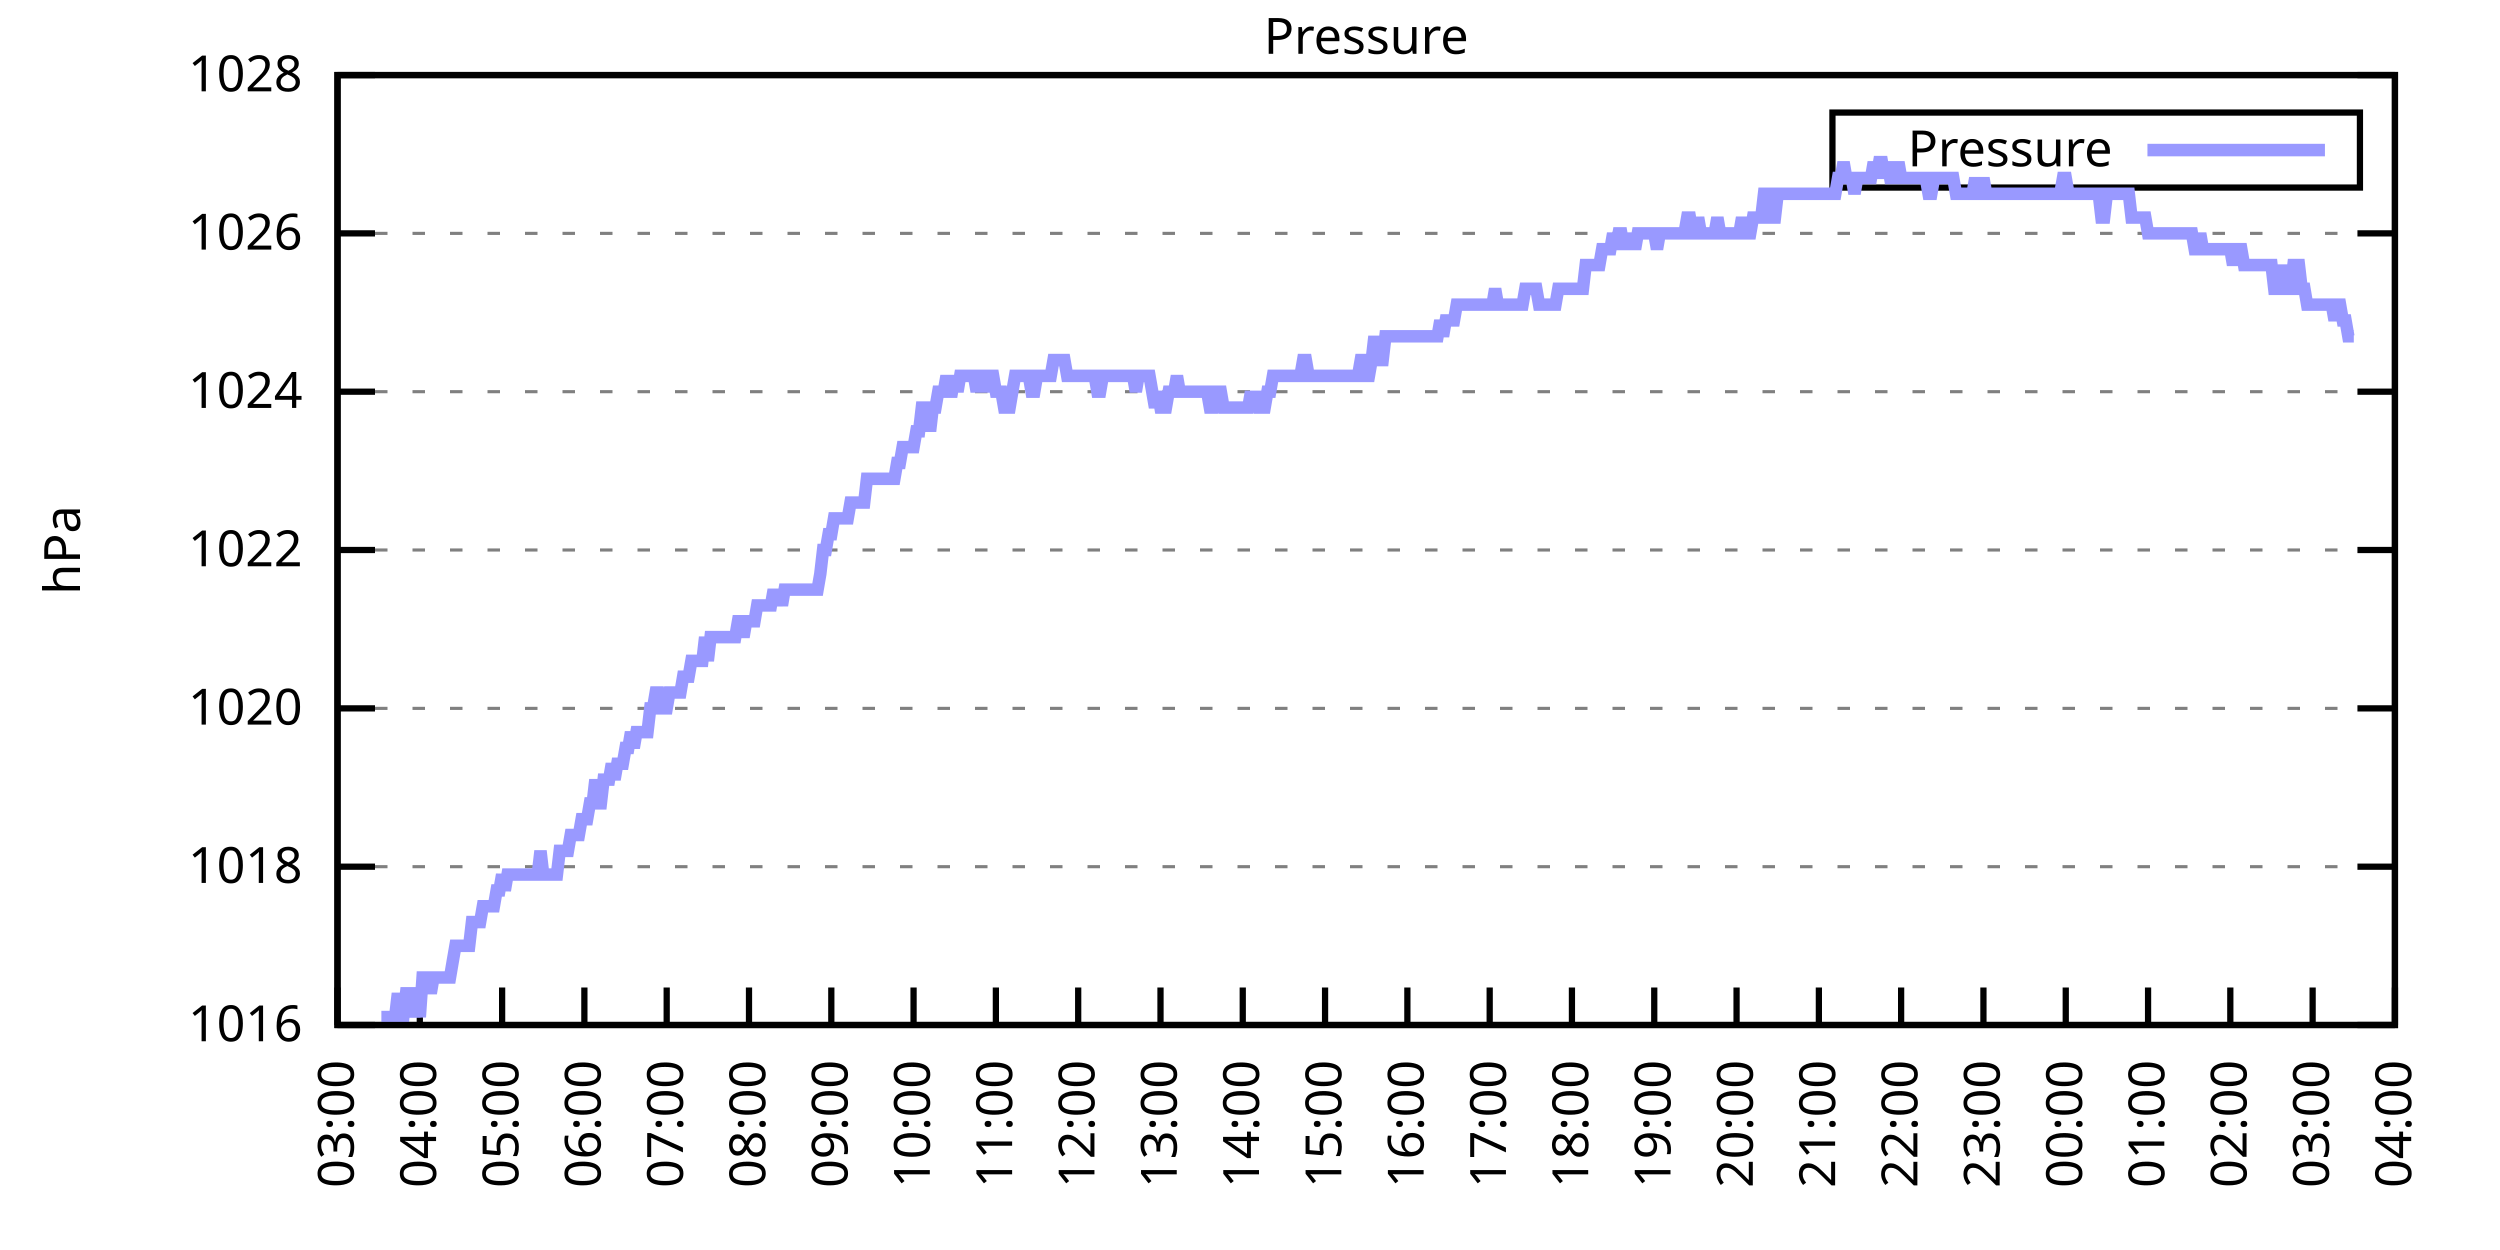
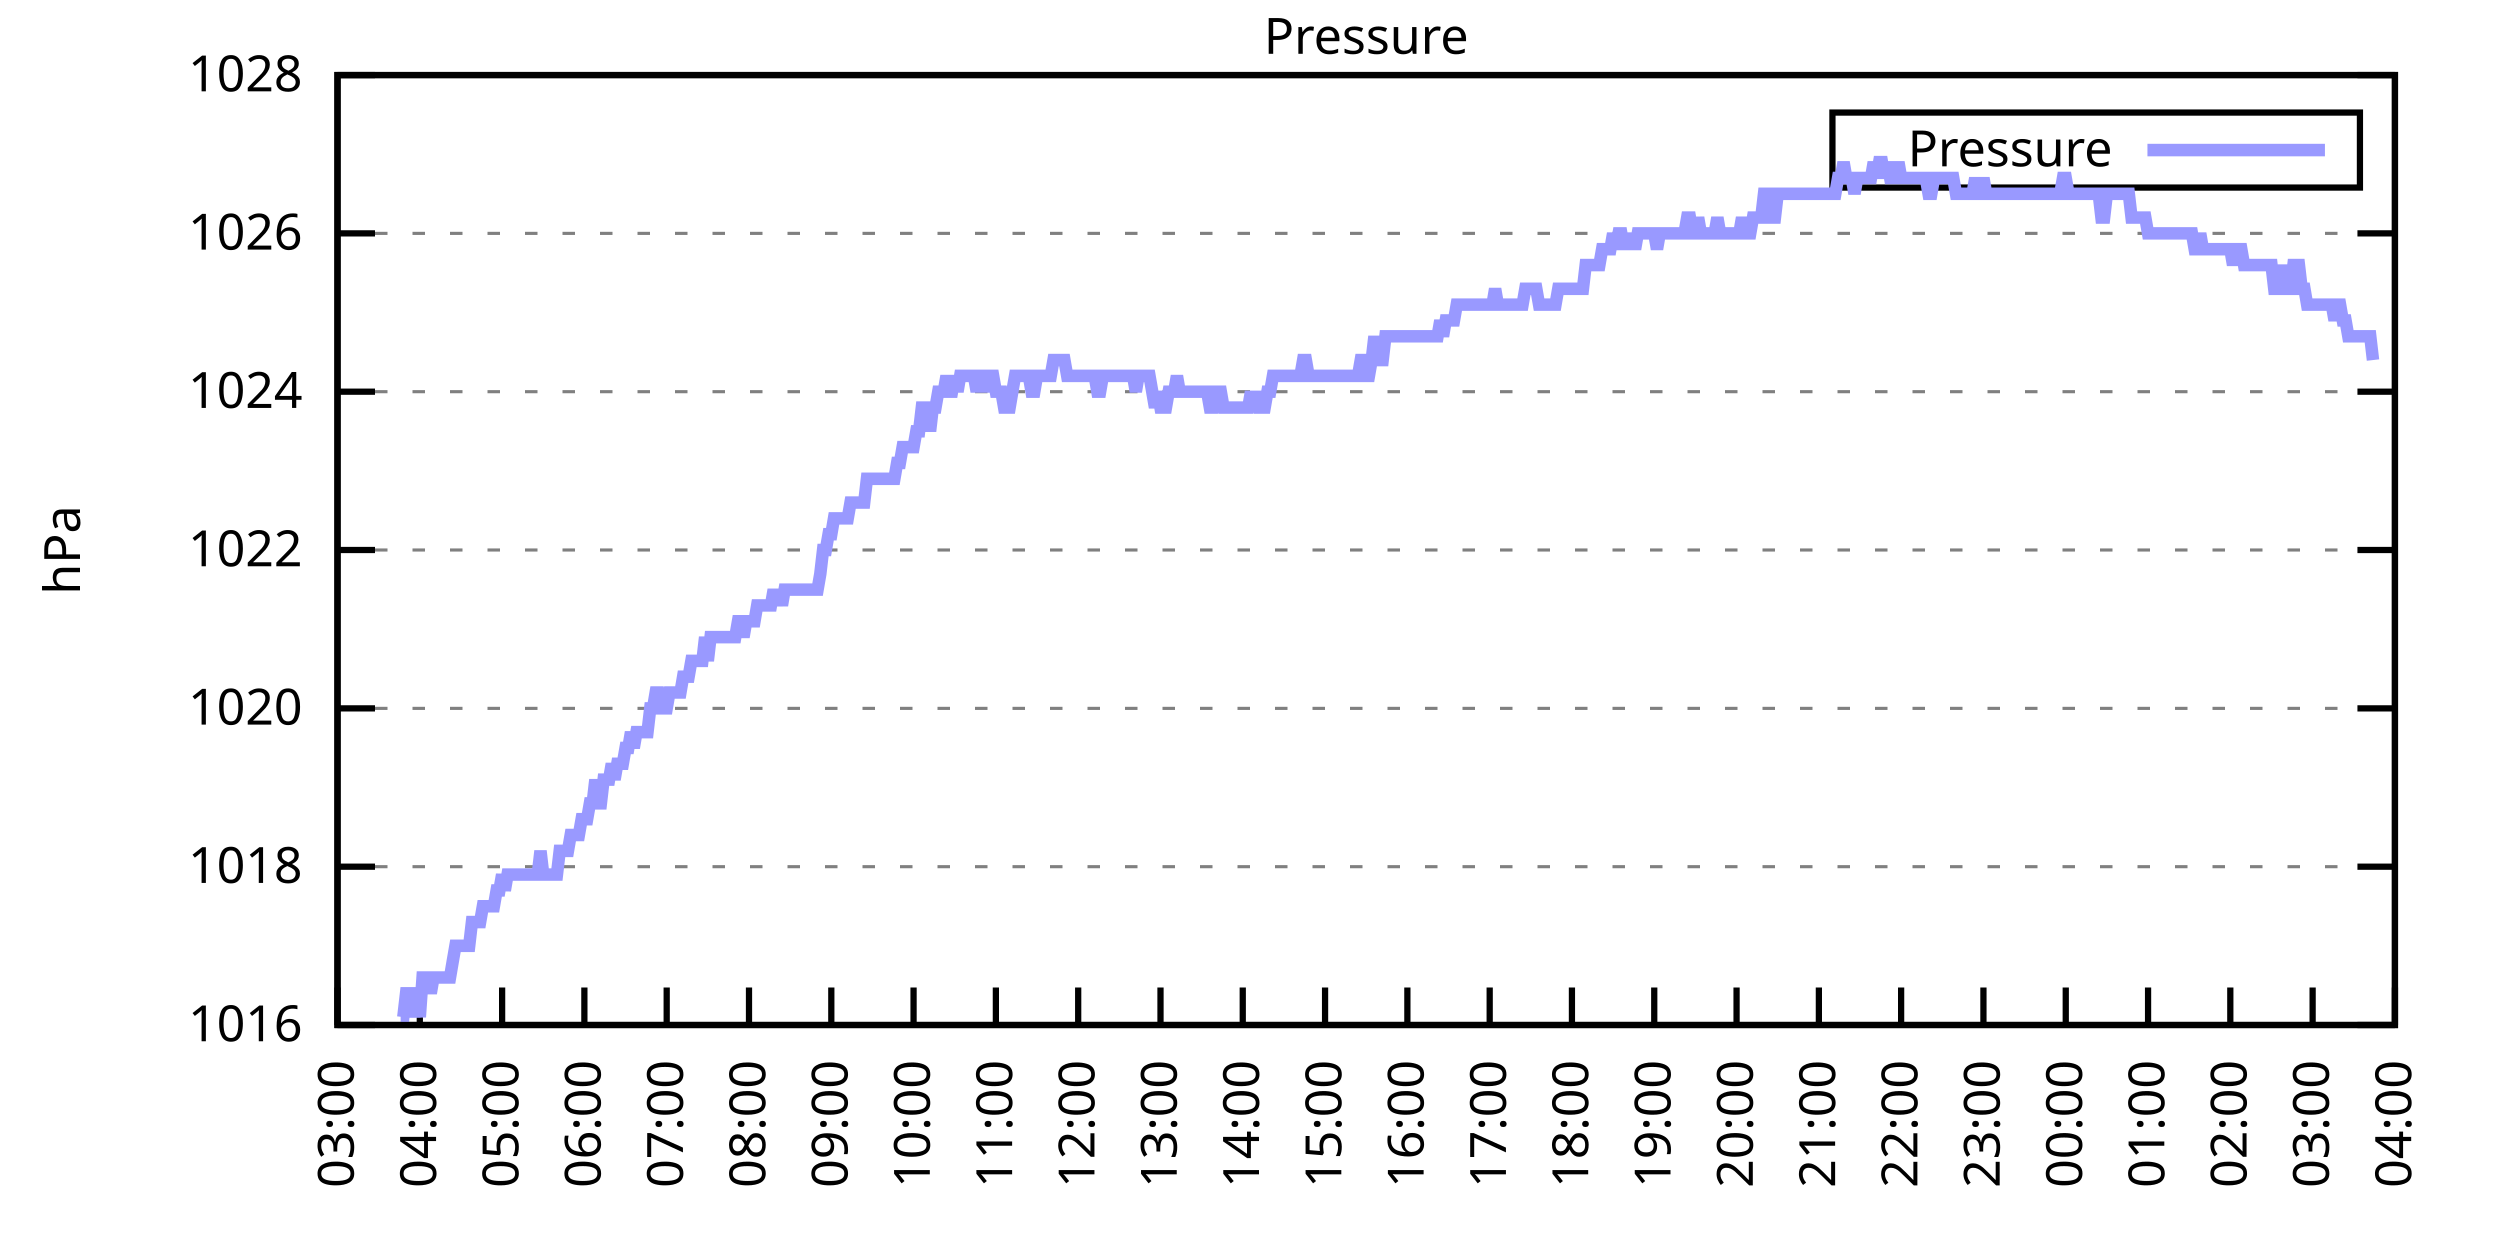
<svg xmlns="http://www.w3.org/2000/svg" xmlns:xlink="http://www.w3.org/1999/xlink" width="400" height="200" viewBox="0 0 400 200">
  <g id="gnuplot_canvas">
    <rect x="0" y="0" width="400" height="200" fill="none" />
    <defs>
      <circle id="gpDot" r="0.5" stroke-width="0.5" stroke="currentColor" />
      <path id="gpPt0" stroke-width="0.333" stroke="currentColor" d="M-1,0 h2 M0,-1 v2" />
      <path id="gpPt1" stroke-width="0.333" stroke="currentColor" d="M-1,-1 L1,1 M1,-1 L-1,1" />
      <path id="gpPt2" stroke-width="0.333" stroke="currentColor" d="M-1,0 L1,0 M0,-1 L0,1 M-1,-1 L1,1 M-1,1 L1,-1" />
      <rect id="gpPt3" stroke-width="0.333" stroke="currentColor" x="-1" y="-1" width="2" height="2" />
      <rect id="gpPt4" stroke-width="0.333" stroke="currentColor" fill="currentColor" x="-1" y="-1" width="2" height="2" />
      <circle id="gpPt5" stroke-width="0.333" stroke="currentColor" cx="0" cy="0" r="1" />
      <use xlink:href="#gpPt5" id="gpPt6" fill="currentColor" stroke="none" />
      <path id="gpPt7" stroke-width="0.333" stroke="currentColor" d="M0,-1.33 L-1.33,0.67 L1.33,0.67 z" />
      <use xlink:href="#gpPt7" id="gpPt8" fill="currentColor" stroke="none" />
      <use xlink:href="#gpPt7" id="gpPt9" stroke="currentColor" transform="rotate(180)" />
      <use xlink:href="#gpPt9" id="gpPt10" fill="currentColor" stroke="none" />
      <use xlink:href="#gpPt3" id="gpPt11" stroke="currentColor" transform="rotate(45)" />
      <use xlink:href="#gpPt11" id="gpPt12" fill="currentColor" stroke="none" />
      <path id="gpPt13" stroke-width="0.333" stroke="currentColor" d="M0,1.330 L1.265,0.411 L0.782,-1.067 L-0.782,-1.076 L-1.265,0.411 z" />
      <use xlink:href="#gpPt13" id="gpPt14" fill="currentColor" stroke="none" />
      <filter id="textbox" filterUnits="objectBoundingBox" x="0" y="0" height="1" width="1">
        <feFlood flood-color="white" flood-opacity="1" result="bgnd" />
        <feComposite in="SourceGraphic" in2="bgnd" operator="atop" />
      </filter>
      <filter id="greybox" filterUnits="objectBoundingBox" x="0" y="0" height="1" width="1">
        <feFlood flood-color="lightgrey" flood-opacity="1" result="grey" />
        <feComposite in="SourceGraphic" in2="grey" operator="atop" />
      </filter>
    </defs>
    <g fill="none" color="white" stroke="currentColor" stroke-width="1.00" stroke-linecap="butt" stroke-linejoin="miter">
</g>
    <g fill="none" color="black" stroke="currentColor" stroke-width="1.00" stroke-linecap="butt" stroke-linejoin="miter">
      <g stroke="none" shape-rendering="crispEdges">
        <polygon fill="rgb(255, 255, 255)" points="54.00,164.00 383.18,164.00 383.18,12.02 54.00,12.02 " />
      </g>
    </g>
    <g fill="none" color="black" stroke="currentColor" stroke-width="1.00" stroke-linecap="butt" stroke-linejoin="miter">
</g>
    <g fill="none" color="black" stroke="black" stroke-width="0.50" stroke-linecap="butt" stroke-linejoin="miter">
</g>
    <g fill="none" color="gray" stroke="currentColor" stroke-width="0.50" stroke-linecap="butt" stroke-linejoin="miter">
      <path stroke="gray" stroke-dasharray="2,4" class="gridline" d="M54.00,164.00 L383.19,164.00  " />
    </g>
    <g fill="none" color="gray" stroke="gray" stroke-width="1.00" stroke-linecap="butt" stroke-linejoin="miter">
</g>
    <g fill="none" color="black" stroke="currentColor" stroke-width="1.00" stroke-linecap="butt" stroke-linejoin="miter">
      <path stroke="black" d="M54.00,164.00 L60.00,164.00 M383.19,164.00 L377.19,164.00  " />
      <g transform="translate(48.40,166.60)" stroke="none" fill="black" font-family="Sans" font-size="8.00" text-anchor="end">
        <text>
          <tspan font-family="Sans"> 1016</tspan>
        </text>
      </g>
    </g>
    <g fill="none" color="black" stroke="currentColor" stroke-width="1.00" stroke-linecap="butt" stroke-linejoin="miter">
</g>
    <g fill="none" color="black" stroke="black" stroke-width="0.50" stroke-linecap="butt" stroke-linejoin="miter">
</g>
    <g fill="none" color="gray" stroke="currentColor" stroke-width="0.50" stroke-linecap="butt" stroke-linejoin="miter">
      <path stroke="gray" stroke-dasharray="2,4" class="gridline" d="M54.00,138.67 L383.19,138.67  " />
    </g>
    <g fill="none" color="gray" stroke="gray" stroke-width="1.00" stroke-linecap="butt" stroke-linejoin="miter">
</g>
    <g fill="none" color="black" stroke="currentColor" stroke-width="1.00" stroke-linecap="butt" stroke-linejoin="miter">
      <path stroke="black" d="M54.00,138.67 L60.00,138.67 M383.19,138.67 L377.19,138.67  " />
      <g transform="translate(48.40,141.27)" stroke="none" fill="black" font-family="Sans" font-size="8.00" text-anchor="end">
        <text>
          <tspan font-family="Sans"> 1018</tspan>
        </text>
      </g>
    </g>
    <g fill="none" color="black" stroke="currentColor" stroke-width="1.00" stroke-linecap="butt" stroke-linejoin="miter">
</g>
    <g fill="none" color="black" stroke="black" stroke-width="0.50" stroke-linecap="butt" stroke-linejoin="miter">
</g>
    <g fill="none" color="gray" stroke="currentColor" stroke-width="0.50" stroke-linecap="butt" stroke-linejoin="miter">
      <path stroke="gray" stroke-dasharray="2,4" class="gridline" d="M54.00,113.34 L383.19,113.34  " />
    </g>
    <g fill="none" color="gray" stroke="gray" stroke-width="1.00" stroke-linecap="butt" stroke-linejoin="miter">
</g>
    <g fill="none" color="black" stroke="currentColor" stroke-width="1.00" stroke-linecap="butt" stroke-linejoin="miter">
      <path stroke="black" d="M54.00,113.34 L60.00,113.34 M383.19,113.34 L377.19,113.34  " />
      <g transform="translate(48.40,115.94)" stroke="none" fill="black" font-family="Sans" font-size="8.00" text-anchor="end">
        <text>
          <tspan font-family="Sans"> 1020</tspan>
        </text>
      </g>
    </g>
    <g fill="none" color="black" stroke="currentColor" stroke-width="1.00" stroke-linecap="butt" stroke-linejoin="miter">
</g>
    <g fill="none" color="black" stroke="black" stroke-width="0.50" stroke-linecap="butt" stroke-linejoin="miter">
</g>
    <g fill="none" color="gray" stroke="currentColor" stroke-width="0.50" stroke-linecap="butt" stroke-linejoin="miter">
      <path stroke="gray" stroke-dasharray="2,4" class="gridline" d="M54.00,88.00 L383.19,88.00  " />
    </g>
    <g fill="none" color="gray" stroke="gray" stroke-width="1.00" stroke-linecap="butt" stroke-linejoin="miter">
</g>
    <g fill="none" color="black" stroke="currentColor" stroke-width="1.00" stroke-linecap="butt" stroke-linejoin="miter">
      <path stroke="black" d="M54.00,88.00 L60.00,88.00 M383.19,88.00 L377.19,88.00  " />
      <g transform="translate(48.40,90.60)" stroke="none" fill="black" font-family="Sans" font-size="8.00" text-anchor="end">
        <text>
          <tspan font-family="Sans"> 1022</tspan>
        </text>
      </g>
    </g>
    <g fill="none" color="black" stroke="currentColor" stroke-width="1.00" stroke-linecap="butt" stroke-linejoin="miter">
</g>
    <g fill="none" color="black" stroke="black" stroke-width="0.50" stroke-linecap="butt" stroke-linejoin="miter">
</g>
    <g fill="none" color="gray" stroke="currentColor" stroke-width="0.50" stroke-linecap="butt" stroke-linejoin="miter">
      <path stroke="gray" stroke-dasharray="2,4" class="gridline" d="M54.00,62.67 L383.19,62.67  " />
    </g>
    <g fill="none" color="gray" stroke="gray" stroke-width="1.00" stroke-linecap="butt" stroke-linejoin="miter">
</g>
    <g fill="none" color="black" stroke="currentColor" stroke-width="1.00" stroke-linecap="butt" stroke-linejoin="miter">
      <path stroke="black" d="M54.00,62.67 L60.00,62.67 M383.19,62.67 L377.19,62.67  " />
      <g transform="translate(48.40,65.27)" stroke="none" fill="black" font-family="Sans" font-size="8.00" text-anchor="end">
        <text>
          <tspan font-family="Sans"> 1024</tspan>
        </text>
      </g>
    </g>
    <g fill="none" color="black" stroke="currentColor" stroke-width="1.00" stroke-linecap="butt" stroke-linejoin="miter">
</g>
    <g fill="none" color="black" stroke="black" stroke-width="0.50" stroke-linecap="butt" stroke-linejoin="miter">
</g>
    <g fill="none" color="gray" stroke="currentColor" stroke-width="0.50" stroke-linecap="butt" stroke-linejoin="miter">
      <path stroke="gray" stroke-dasharray="2,4" class="gridline" d="M54.00,37.34 L383.19,37.34  " />
    </g>
    <g fill="none" color="gray" stroke="gray" stroke-width="1.00" stroke-linecap="butt" stroke-linejoin="miter">
</g>
    <g fill="none" color="black" stroke="currentColor" stroke-width="1.00" stroke-linecap="butt" stroke-linejoin="miter">
      <path stroke="black" d="M54.00,37.34 L60.00,37.34 M383.19,37.34 L377.19,37.34  " />
      <g transform="translate(48.40,39.94)" stroke="none" fill="black" font-family="Sans" font-size="8.00" text-anchor="end">
        <text>
          <tspan font-family="Sans"> 1026</tspan>
        </text>
      </g>
    </g>
    <g fill="none" color="black" stroke="currentColor" stroke-width="1.00" stroke-linecap="butt" stroke-linejoin="miter">
</g>
    <g fill="none" color="black" stroke="black" stroke-width="0.50" stroke-linecap="butt" stroke-linejoin="miter">
</g>
    <g fill="none" color="gray" stroke="currentColor" stroke-width="0.50" stroke-linecap="butt" stroke-linejoin="miter">
      <path stroke="gray" stroke-dasharray="2,4" class="gridline" d="M54.00,12.01 L383.19,12.01  " />
    </g>
    <g fill="none" color="gray" stroke="gray" stroke-width="1.00" stroke-linecap="butt" stroke-linejoin="miter">
</g>
    <g fill="none" color="black" stroke="currentColor" stroke-width="1.00" stroke-linecap="butt" stroke-linejoin="miter">
      <path stroke="black" d="M54.00,12.01 L60.00,12.01 M383.19,12.01 L377.19,12.01  " />
      <g transform="translate(48.40,14.61)" stroke="none" fill="black" font-family="Sans" font-size="8.00" text-anchor="end">
        <text>
          <tspan font-family="Sans"> 1028</tspan>
        </text>
      </g>
    </g>
    <g fill="none" color="black" stroke="currentColor" stroke-width="1.00" stroke-linecap="butt" stroke-linejoin="miter">
      <path stroke="black" d="M54.00,164.00 L54.00,158.00  " />
      <g transform="translate(56.60,169.60) rotate(270.00)" stroke="none" fill="black" font-family="Sans" font-size="8.00" text-anchor="end">
        <text>
          <tspan font-family="Sans">03:00</tspan>
        </text>
      </g>
    </g>
    <g fill="none" color="black" stroke="currentColor" stroke-width="1.00" stroke-linecap="butt" stroke-linejoin="miter">
      <path stroke="black" d="M67.17,164.00 L67.17,158.00  " />
      <g transform="translate(69.77,169.60) rotate(270.00)" stroke="none" fill="black" font-family="Sans" font-size="8.00" text-anchor="end">
        <text>
          <tspan font-family="Sans">04:00</tspan>
        </text>
      </g>
    </g>
    <g fill="none" color="black" stroke="currentColor" stroke-width="1.00" stroke-linecap="butt" stroke-linejoin="miter">
      <path stroke="black" d="M80.34,164.00 L80.34,158.00  " />
      <g transform="translate(82.94,169.60) rotate(270.00)" stroke="none" fill="black" font-family="Sans" font-size="8.00" text-anchor="end">
        <text>
          <tspan font-family="Sans">05:00</tspan>
        </text>
      </g>
    </g>
    <g fill="none" color="black" stroke="currentColor" stroke-width="1.00" stroke-linecap="butt" stroke-linejoin="miter">
      <path stroke="black" d="M93.50,164.00 L93.50,158.00  " />
      <g transform="translate(96.10,169.60) rotate(270.00)" stroke="none" fill="black" font-family="Sans" font-size="8.00" text-anchor="end">
        <text>
          <tspan font-family="Sans">06:00</tspan>
        </text>
      </g>
    </g>
    <g fill="none" color="black" stroke="currentColor" stroke-width="1.00" stroke-linecap="butt" stroke-linejoin="miter">
      <path stroke="black" d="M106.67,164.00 L106.67,158.00  " />
      <g transform="translate(109.27,169.60) rotate(270.00)" stroke="none" fill="black" font-family="Sans" font-size="8.00" text-anchor="end">
        <text>
          <tspan font-family="Sans">07:00</tspan>
        </text>
      </g>
    </g>
    <g fill="none" color="black" stroke="currentColor" stroke-width="1.00" stroke-linecap="butt" stroke-linejoin="miter">
      <path stroke="black" d="M119.84,164.00 L119.84,158.00  " />
      <g transform="translate(122.44,169.60) rotate(270.00)" stroke="none" fill="black" font-family="Sans" font-size="8.00" text-anchor="end">
        <text>
          <tspan font-family="Sans">08:00</tspan>
        </text>
      </g>
    </g>
    <g fill="none" color="black" stroke="currentColor" stroke-width="1.00" stroke-linecap="butt" stroke-linejoin="miter">
      <path stroke="black" d="M133.01,164.00 L133.01,158.00  " />
      <g transform="translate(135.61,169.60) rotate(270.00)" stroke="none" fill="black" font-family="Sans" font-size="8.00" text-anchor="end">
        <text>
          <tspan font-family="Sans">09:00</tspan>
        </text>
      </g>
    </g>
    <g fill="none" color="black" stroke="currentColor" stroke-width="1.00" stroke-linecap="butt" stroke-linejoin="miter">
      <path stroke="black" d="M146.17,164.00 L146.17,158.00  " />
      <g transform="translate(148.77,169.60) rotate(270.00)" stroke="none" fill="black" font-family="Sans" font-size="8.00" text-anchor="end">
        <text>
          <tspan font-family="Sans">10:00</tspan>
        </text>
      </g>
    </g>
    <g fill="none" color="black" stroke="currentColor" stroke-width="1.00" stroke-linecap="butt" stroke-linejoin="miter">
      <path stroke="black" d="M159.34,164.00 L159.34,158.00  " />
      <g transform="translate(161.94,169.60) rotate(270.00)" stroke="none" fill="black" font-family="Sans" font-size="8.00" text-anchor="end">
        <text>
          <tspan font-family="Sans">11:00</tspan>
        </text>
      </g>
    </g>
    <g fill="none" color="black" stroke="currentColor" stroke-width="1.00" stroke-linecap="butt" stroke-linejoin="miter">
      <path stroke="black" d="M172.51,164.00 L172.51,158.00  " />
      <g transform="translate(175.11,169.60) rotate(270.00)" stroke="none" fill="black" font-family="Sans" font-size="8.00" text-anchor="end">
        <text>
          <tspan font-family="Sans">12:00</tspan>
        </text>
      </g>
    </g>
    <g fill="none" color="black" stroke="currentColor" stroke-width="1.00" stroke-linecap="butt" stroke-linejoin="miter">
      <path stroke="black" d="M185.68,164.00 L185.68,158.00  " />
      <g transform="translate(188.28,169.60) rotate(270.00)" stroke="none" fill="black" font-family="Sans" font-size="8.00" text-anchor="end">
        <text>
          <tspan font-family="Sans">13:00</tspan>
        </text>
      </g>
    </g>
    <g fill="none" color="black" stroke="currentColor" stroke-width="1.00" stroke-linecap="butt" stroke-linejoin="miter">
      <path stroke="black" d="M198.84,164.00 L198.84,158.00  " />
      <g transform="translate(201.44,169.60) rotate(270.00)" stroke="none" fill="black" font-family="Sans" font-size="8.00" text-anchor="end">
        <text>
          <tspan font-family="Sans">14:00</tspan>
        </text>
      </g>
    </g>
    <g fill="none" color="black" stroke="currentColor" stroke-width="1.00" stroke-linecap="butt" stroke-linejoin="miter">
      <path stroke="black" d="M212.01,164.00 L212.01,158.00  " />
      <g transform="translate(214.61,169.60) rotate(270.00)" stroke="none" fill="black" font-family="Sans" font-size="8.00" text-anchor="end">
        <text>
          <tspan font-family="Sans">15:00</tspan>
        </text>
      </g>
    </g>
    <g fill="none" color="black" stroke="currentColor" stroke-width="1.00" stroke-linecap="butt" stroke-linejoin="miter">
      <path stroke="black" d="M225.18,164.00 L225.18,158.00  " />
      <g transform="translate(227.78,169.60) rotate(270.00)" stroke="none" fill="black" font-family="Sans" font-size="8.00" text-anchor="end">
        <text>
          <tspan font-family="Sans">16:00</tspan>
        </text>
      </g>
    </g>
    <g fill="none" color="black" stroke="currentColor" stroke-width="1.00" stroke-linecap="butt" stroke-linejoin="miter">
      <path stroke="black" d="M238.35,164.00 L238.35,158.00  " />
      <g transform="translate(240.95,169.60) rotate(270.00)" stroke="none" fill="black" font-family="Sans" font-size="8.00" text-anchor="end">
        <text>
          <tspan font-family="Sans">17:00</tspan>
        </text>
      </g>
    </g>
    <g fill="none" color="black" stroke="currentColor" stroke-width="1.00" stroke-linecap="butt" stroke-linejoin="miter">
      <path stroke="black" d="M251.51,164.00 L251.51,158.00  " />
      <g transform="translate(254.11,169.60) rotate(270.00)" stroke="none" fill="black" font-family="Sans" font-size="8.00" text-anchor="end">
        <text>
          <tspan font-family="Sans">18:00</tspan>
        </text>
      </g>
    </g>
    <g fill="none" color="black" stroke="currentColor" stroke-width="1.00" stroke-linecap="butt" stroke-linejoin="miter">
      <path stroke="black" d="M264.68,164.00 L264.68,158.00  " />
      <g transform="translate(267.28,169.60) rotate(270.00)" stroke="none" fill="black" font-family="Sans" font-size="8.00" text-anchor="end">
        <text>
          <tspan font-family="Sans">19:00</tspan>
        </text>
      </g>
    </g>
    <g fill="none" color="black" stroke="currentColor" stroke-width="1.00" stroke-linecap="butt" stroke-linejoin="miter">
      <path stroke="black" d="M277.85,164.00 L277.85,158.00  " />
      <g transform="translate(280.45,169.60) rotate(270.00)" stroke="none" fill="black" font-family="Sans" font-size="8.00" text-anchor="end">
        <text>
          <tspan font-family="Sans">20:00</tspan>
        </text>
      </g>
    </g>
    <g fill="none" color="black" stroke="currentColor" stroke-width="1.00" stroke-linecap="butt" stroke-linejoin="miter">
      <path stroke="black" d="M291.02,164.00 L291.02,158.00  " />
      <g transform="translate(293.62,169.60) rotate(270.00)" stroke="none" fill="black" font-family="Sans" font-size="8.00" text-anchor="end">
        <text>
          <tspan font-family="Sans">21:00</tspan>
        </text>
      </g>
    </g>
    <g fill="none" color="black" stroke="currentColor" stroke-width="1.00" stroke-linecap="butt" stroke-linejoin="miter">
      <path stroke="black" d="M304.18,164.00 L304.18,158.00  " />
      <g transform="translate(306.78,169.60) rotate(270.00)" stroke="none" fill="black" font-family="Sans" font-size="8.00" text-anchor="end">
        <text>
          <tspan font-family="Sans">22:00</tspan>
        </text>
      </g>
    </g>
    <g fill="none" color="black" stroke="currentColor" stroke-width="1.00" stroke-linecap="butt" stroke-linejoin="miter">
      <path stroke="black" d="M317.35,164.00 L317.35,158.00  " />
      <g transform="translate(319.95,169.60) rotate(270.00)" stroke="none" fill="black" font-family="Sans" font-size="8.00" text-anchor="end">
        <text>
          <tspan font-family="Sans">23:00</tspan>
        </text>
      </g>
    </g>
    <g fill="none" color="black" stroke="currentColor" stroke-width="1.00" stroke-linecap="butt" stroke-linejoin="miter">
      <path stroke="black" d="M330.52,164.00 L330.52,158.00  " />
      <g transform="translate(333.12,169.60) rotate(270.00)" stroke="none" fill="black" font-family="Sans" font-size="8.00" text-anchor="end">
        <text>
          <tspan font-family="Sans">00:00</tspan>
        </text>
      </g>
    </g>
    <g fill="none" color="black" stroke="currentColor" stroke-width="1.00" stroke-linecap="butt" stroke-linejoin="miter">
      <path stroke="black" d="M343.69,164.00 L343.69,158.00  " />
      <g transform="translate(346.29,169.60) rotate(270.00)" stroke="none" fill="black" font-family="Sans" font-size="8.00" text-anchor="end">
        <text>
          <tspan font-family="Sans">01:00</tspan>
        </text>
      </g>
    </g>
    <g fill="none" color="black" stroke="currentColor" stroke-width="1.00" stroke-linecap="butt" stroke-linejoin="miter">
      <path stroke="black" d="M356.85,164.00 L356.85,158.00  " />
      <g transform="translate(359.45,169.60) rotate(270.00)" stroke="none" fill="black" font-family="Sans" font-size="8.00" text-anchor="end">
        <text>
          <tspan font-family="Sans">02:00</tspan>
        </text>
      </g>
    </g>
    <g fill="none" color="black" stroke="currentColor" stroke-width="1.00" stroke-linecap="butt" stroke-linejoin="miter">
      <path stroke="black" d="M370.02,164.00 L370.02,158.00  " />
      <g transform="translate(372.62,169.60) rotate(270.00)" stroke="none" fill="black" font-family="Sans" font-size="8.00" text-anchor="end">
        <text>
          <tspan font-family="Sans">03:00</tspan>
        </text>
      </g>
    </g>
    <g fill="none" color="black" stroke="currentColor" stroke-width="1.00" stroke-linecap="butt" stroke-linejoin="miter">
      <path stroke="black" d="M383.19,164.00 L383.19,158.00  " />
      <g transform="translate(385.79,169.60) rotate(270.00)" stroke="none" fill="black" font-family="Sans" font-size="8.00" text-anchor="end">
        <text>
          <tspan font-family="Sans">04:00</tspan>
        </text>
      </g>
    </g>
    <g fill="none" color="black" stroke="currentColor" stroke-width="1.00" stroke-linecap="butt" stroke-linejoin="miter">
</g>
    <g fill="none" color="black" stroke="currentColor" stroke-width="1.00" stroke-linecap="butt" stroke-linejoin="miter">
      <path stroke="black" d="M54.00,12.01 L54.00,164.00 L383.19,164.00 L383.19,12.01 L54.00,12.01 Z  " />
    </g>
    <g fill="none" color="black" stroke="currentColor" stroke-width="1.00" stroke-linecap="butt" stroke-linejoin="miter">
</g>
    <g fill="none" color="black" stroke="currentColor" stroke-width="1.00" stroke-linecap="butt" stroke-linejoin="miter">
      <path stroke="black" d="M293.19,30.01 L293.19,18.01 L377.59,18.01 L377.59,30.01 L293.19,30.01 Z  " />
    </g>
    <g id="Pressure_plot_1">
      <g fill="none" color="white" stroke="black" stroke-width="2.00" stroke-linecap="butt" stroke-linejoin="miter">
</g>
      <g fill="none" color="black" stroke="currentColor" stroke-width="2.00" stroke-linecap="butt" stroke-linejoin="miter">
        <g transform="translate(337.99,26.61)" stroke="none" fill="black" font-family="Sans" font-size="8.00" text-anchor="end">
          <text>
            <tspan font-family="Sans">Pressure</tspan>
          </text>
        </g>
      </g>
      <g fill="none" color="black" stroke="currentColor" stroke-width="2.00" stroke-linecap="butt" stroke-linejoin="miter">
-         <path stroke="rgb(153, 153, 255)" d="M343.59,24.01 L371.99,24.01 M61.02,162.73 L61.46,162.73 L61.90,162.73 L62.34,162.73 L62.78,162.73 L63.22,162.73   L63.66,158.93 L64.10,162.73 L64.53,162.73 L64.97,158.93 L65.41,158.93 L65.85,158.93 L66.29,162.73 L66.73,158.93   L67.17,162.73 L67.61,156.40 L68.05,156.40 L68.48,156.40 L68.92,158.93 L69.36,156.40 L69.80,156.40 L70.24,156.40   L70.68,156.40 L71.12,156.40 L71.56,156.40 L72.00,156.40 L72.43,153.87 L72.87,151.33 L73.31,151.33 L73.75,151.33   L74.19,151.33 L74.63,151.33 L75.07,151.33 L75.51,147.53 L75.95,147.53 L76.38,147.53 L76.82,147.53 L77.26,145.00   L77.70,145.00 L78.14,145.00 L78.58,145.00 L79.02,145.00 L79.46,142.47 L79.90,142.47 L80.34,139.93 L80.77,142.47   L81.21,139.93 L81.65,139.93 L82.09,139.93 L82.53,139.93 L82.97,139.93 L83.41,139.93 L83.85,139.93 L84.29,139.93   L84.72,139.93 L85.16,139.93 L85.60,139.93 L86.04,139.93 L86.48,136.14 L86.92,139.93 L87.36,139.93 L87.80,139.93   L88.24,139.93 L88.67,139.93 L89.11,139.93 L89.55,136.14 L89.99,136.14 L90.43,136.14 L90.87,136.14 L91.31,133.60   L91.75,133.60 L92.19,133.60 L92.62,133.60 L93.06,131.07 L93.50,131.07 L93.94,131.07 L94.38,128.54 L94.82,128.54   L95.26,124.74 L95.70,128.54 L96.14,128.54 L96.58,124.74 L97.01,124.74 L97.45,124.74 L97.89,122.20 L98.33,124.74   L98.77,122.20 L99.21,122.20 L99.65,122.20 L100.09,119.67 L100.53,119.67 L100.96,117.14 L101.40,119.67 L101.84,117.14   L102.28,117.14 L102.72,117.14 L103.16,117.14 L103.60,117.14 L104.04,113.34 L104.48,113.34 L104.91,110.80 L105.35,110.80   L105.79,113.34 L106.23,113.34 L106.67,113.34 L107.11,110.80 L107.55,110.80 L107.99,110.80 L108.43,110.80 L108.87,110.80   L109.30,108.27 L109.74,108.27 L110.18,108.27 L110.62,105.74 L111.06,105.74 L111.50,105.74 L111.94,105.74 L112.38,105.74   L112.82,101.94 L113.25,105.74 L113.69,101.94 L114.13,101.94 L114.57,101.94 L115.01,101.94 L115.45,101.94 L115.89,101.94   L116.33,101.94 L116.77,101.94 L117.20,101.94 L117.64,101.94 L118.08,99.40 L118.52,99.40 L118.96,101.94 L119.40,99.40   L119.84,99.40 L120.28,99.40 L120.72,99.40 L121.15,96.87 L121.59,96.87 L122.03,96.87 L122.47,96.87 L122.91,96.87   L123.35,96.87 L123.79,94.34 L124.23,96.87 L124.67,94.34 L125.11,96.87 L125.54,94.34 L125.98,94.34 L126.42,94.34   L126.86,94.34 L127.30,94.34 L127.74,94.34 L128.18,94.34 L128.62,94.34 L129.06,94.34 L129.49,94.34 L129.93,94.34   L130.37,94.34 L130.81,94.34 L131.25,91.80 L131.69,88.00 L132.13,88.00 L132.57,85.47 L133.01,85.47 L133.44,82.94   L133.88,82.94 L134.32,82.94 L134.76,82.94 L135.20,82.94 L135.64,82.94 L136.08,80.41 L136.52,80.41 L136.96,80.41   L137.39,80.41 L137.83,80.41 L138.27,80.41 L138.71,76.61 L139.15,76.61 L139.59,76.61 L140.03,76.61 L140.47,76.61   L140.91,76.61 L141.35,76.61 L141.78,76.61 L142.22,76.61 L142.66,76.61 L143.10,76.61 L143.54,74.07 L143.98,74.07   L144.42,71.54 L144.86,71.54 L145.30,71.54 L145.73,71.54 L146.17,71.54 L146.61,69.01 L147.05,69.01 L147.49,65.21   L147.93,65.21 L148.37,65.21 L148.81,69.01 L149.25,65.21 L149.68,65.21 L150.12,62.67 L150.56,62.67 L151.00,62.67   L151.44,60.14 L151.88,62.67 L152.32,62.67 L152.76,60.14 L153.20,62.67 L153.63,60.14 L154.07,60.14 L154.51,60.14   L154.95,60.14 L155.39,60.14 L155.83,60.14 L156.27,62.67 L156.71,60.14 L157.15,60.14 L157.59,62.67 L158.02,60.14   L158.46,60.14 L158.90,60.14 L159.34,62.67 L159.78,62.67 L160.22,62.67 L160.66,65.21 L161.10,65.21 L161.54,65.21   L161.97,62.67 L162.41,60.14 L162.85,60.14 L163.29,60.14 L163.73,60.14 L164.17,60.14 L164.61,60.14 L165.05,62.67   L165.49,62.67 L165.92,60.14 L166.36,60.14 L166.80,60.14 L167.24,60.14 L167.68,60.14 L168.12,60.14 L168.56,57.61   L169.00,57.61 L169.44,57.61 L169.87,57.61 L170.31,57.61 L170.75,60.14 L171.19,60.14 L171.63,60.14 L172.07,60.14   L172.51,60.14 L172.95,60.14 L173.39,60.14 L173.83,60.14 L174.26,60.14 L174.70,60.14 L175.14,60.14 L175.58,62.67   L176.02,62.67 L176.46,60.14 L176.90,60.14 L177.34,60.14 L177.78,60.14 L178.21,60.14 L178.65,60.14 L179.09,60.14   L179.53,60.14 L179.97,60.14 L180.41,60.14 L180.85,60.14 L181.29,60.14 L181.73,62.67 L182.16,60.14 L182.60,60.14   L183.04,60.14 L183.48,60.14 L183.92,60.14 L184.36,62.67 L184.80,65.21 L185.24,62.67 L185.68,65.21 L186.11,65.21   L186.55,65.21 L186.99,62.67 L187.43,62.67 L187.87,62.67 L188.31,60.14 L188.75,62.67 L189.19,62.67 L189.63,62.67   L190.07,62.67 L190.50,62.67 L190.94,62.67 L191.38,62.67 L191.82,62.67 L192.26,62.67 L192.70,62.67 L193.14,62.67   L193.58,65.21 L194.02,65.21 L194.45,62.67 L194.89,62.67 L195.33,62.67 L195.77,65.21 L196.21,65.21 L196.65,65.21   L197.09,65.21 L197.53,65.21 L197.97,65.21 L198.40,65.21 L198.84,65.21 L199.28,65.21 L199.72,65.21 L200.16,62.67   L200.60,65.21 L201.04,62.67 L201.48,65.21 L201.92,65.21 L202.35,65.21 L202.79,62.67 L203.23,62.67 L203.67,60.14   L204.11,60.14 L204.55,60.14 L204.99,60.14 L205.43,60.14 L205.87,60.14 L206.31,60.14 L206.74,60.14 L207.18,60.14   L207.62,60.14 L208.06,60.14 L208.50,57.61 L208.94,57.61 L209.38,60.14 L209.82,60.14 L210.26,60.14 L210.69,60.14   L211.13,60.14 L211.57,60.14 L212.01,60.14 L212.45,60.14 L212.89,60.14 L213.33,60.14 L213.77,60.14 L214.21,60.14   L214.64,60.14 L215.08,60.14 L215.52,60.14 L215.96,60.14 L216.40,60.14 L216.84,60.14 L217.28,60.14 L217.72,57.61   L218.16,57.61 L218.60,60.14 L219.03,60.14 L219.47,57.61 L219.91,53.81 L220.35,57.61 L220.79,57.61 L221.23,57.61   L221.67,53.81 L222.11,53.81 L222.55,53.81 L222.98,53.81 L223.42,53.81 L223.86,53.81 L224.30,53.81 L224.74,53.81   L225.18,53.81 L225.62,53.81 L226.06,53.81 L226.50,53.81 L226.93,53.81 L227.37,53.81 L227.81,53.81 L228.25,53.81   L228.69,53.81 L229.13,53.81 L229.57,53.81 L230.01,53.81 L230.45,51.27 L230.88,53.81 L231.32,51.27 L231.76,51.27   L232.20,51.27 L232.64,51.27 L233.08,48.74 L233.52,48.74 L233.96,48.74 L234.40,48.74 L234.84,48.74 L235.27,48.74   L235.71,48.74 L236.15,48.74 L236.59,48.74 L237.03,48.74 L237.47,48.74 L237.91,48.74 L238.35,48.74 L238.79,48.74   L239.22,46.21 L239.66,48.74 L240.10,48.74 L240.54,48.74 L240.98,48.74 L241.42,48.74 L241.86,48.74 L242.30,48.74   L242.74,48.74 L243.17,48.74 L243.61,48.74 L244.05,46.21 L244.49,46.21 L244.93,46.21 L245.37,46.21 L245.81,46.21   L246.25,48.74 L246.69,48.74 L247.12,48.74 L247.56,48.74 L248.00,48.74 L248.44,48.74 L248.88,48.74 L249.32,46.21   L249.76,46.21 L250.20,46.21 L250.64,46.21 L251.08,46.21 L251.51,46.21 L251.95,46.21 L252.39,46.21 L252.83,46.21   L253.27,46.21 L253.71,42.41 L254.15,42.41 L254.59,42.41 L255.03,42.41 L255.46,42.41 L255.90,42.41 L256.34,39.87   L256.78,39.87 L257.22,39.87 L257.66,39.87 L258.10,37.34 L258.54,39.87 L258.98,37.34 L259.41,37.34 L259.85,39.87   L260.29,37.34 L260.73,39.87 L261.17,37.34 L261.61,39.87 L262.05,37.34 L262.49,37.34 L262.93,37.34 L263.36,37.34   L263.80,37.34 L264.24,37.34 L264.68,37.34 L265.12,39.87 L265.56,37.34 L266.00,37.34 L266.44,37.34 L266.88,37.34   L267.32,37.34 L267.75,37.34 L268.19,37.34 L268.63,37.34 L269.07,37.34 L269.51,37.34 L269.95,34.81 L270.39,34.81   L270.83,37.34 L271.27,37.34 L271.70,34.81 L272.14,37.34 L272.58,37.34 L273.02,37.34 L273.46,37.34 L273.90,37.34   L274.34,37.34 L274.78,34.81 L275.22,37.34 L275.65,37.34 L276.09,37.34 L276.53,37.34 L276.97,37.34 L277.41,37.34   L277.85,37.34 L278.29,37.34 L278.73,34.81 L279.17,37.34 L279.60,37.34 L280.04,37.34 L280.48,34.81 L280.92,34.81   L281.36,34.81 L281.80,34.81 L282.24,31.01 L282.68,31.01 L283.12,34.81 L283.56,34.81 L283.99,34.81 L284.43,31.01   L284.87,31.01 L285.31,31.01 L285.75,31.01 L286.19,31.01 L286.63,31.01 L287.07,31.01 L287.51,31.01 L287.94,31.01   L288.38,31.01 L288.82,31.01 L289.26,31.01 L289.70,31.01 L290.14,31.01 L290.58,31.01 L291.02,31.01 L291.46,31.01   L291.89,31.01 L292.33,31.01 L292.77,31.01 L293.21,31.01 L293.65,31.01 L294.09,28.48 L294.53,28.48 L294.97,25.94   L295.41,28.48 L295.84,28.48 L296.28,28.48 L296.72,31.01 L297.16,28.48 L297.60,28.48 L298.04,28.48 L298.48,28.48   L298.92,28.48 L299.36,28.48 L299.80,25.94 L300.23,28.48 L300.67,25.94 L301.11,25.94 L301.55,28.48 L301.99,25.94   L302.43,28.48 L302.87,28.48 L303.31,28.48 L303.75,25.94 L304.18,28.48 L304.62,28.48 L305.06,28.48 L305.50,28.48   L305.94,28.48 L306.38,28.48 L306.82,28.48 L307.26,28.48 L307.70,28.48 L308.13,28.48 L308.57,31.01 L309.01,31.01   L309.45,28.48 L309.89,28.48 L310.33,28.48 L310.77,28.48 L311.21,28.48 L311.65,28.48 L312.08,28.48 L312.52,28.48   L312.96,31.01 L313.40,31.01 L313.84,31.01 L314.28,31.01 L314.72,31.01 L315.16,31.01 L315.60,31.01 L316.04,28.48   L316.47,31.01 L316.91,31.01 L317.35,28.48 L317.79,31.01 L318.23,31.01 L318.67,31.01 L319.11,31.01 L319.55,31.01   L319.99,31.01 L320.42,31.01 L320.86,31.01 L321.30,31.01 L321.74,31.01 L322.18,31.01 L322.62,31.01 L323.06,31.01   L323.50,31.01 L323.94,31.01 L324.37,31.01 L324.81,31.01 L325.25,31.01 L325.69,31.01 L326.13,31.01 L326.57,31.01   L327.01,31.01 L327.45,31.01 L327.89,31.01 L328.33,31.01 L328.76,31.01 L329.20,31.01 L329.64,31.01 L330.08,28.48   L330.52,28.48 L330.96,31.01 L331.40,31.01 L331.84,31.01 L332.28,31.01 L332.71,31.01 L333.15,31.01 L333.59,31.01   L334.03,31.01 L334.47,31.01 L334.91,31.01 L335.35,31.01 L335.79,31.01 L336.23,34.81 L336.66,34.81 L337.10,31.01   L337.54,31.01 L337.98,31.01 L338.42,31.01 L338.86,31.01 L339.30,31.01 L339.74,31.01 L340.18,31.01 L340.61,31.01   L341.05,34.81 L341.49,34.81 L341.93,34.81 L342.37,34.81 L342.81,34.81 L343.25,34.81 L343.69,37.34 L344.13,37.34   L344.57,37.34 L345.00,37.34 L345.44,37.34 L345.88,37.34 L346.32,37.34 L346.76,37.34 L347.20,37.34 L347.64,37.34   L348.08,37.34 L348.52,37.34 L348.95,37.34 L349.39,37.34 L349.83,37.34 L350.27,37.34 L350.71,37.34 L351.15,39.87   L351.59,39.87 L352.03,37.34 L352.47,39.87 L352.90,39.87 L353.34,39.87 L353.78,39.87 L354.22,39.87 L354.66,39.87   L355.10,39.87 L355.54,39.87 L355.98,39.87 L356.42,39.87 L356.85,39.87 L357.29,42.41 L357.73,39.87 L358.17,39.87   L358.61,39.87 L359.05,42.41 L359.49,42.41 L359.93,42.41 L360.37,42.41 L360.81,42.41 L361.24,42.41 L361.68,42.41   L362.12,42.41 L362.56,42.41 L363.00,42.41 L363.44,42.41 L363.88,46.21 L364.32,46.21 L364.76,46.21 L365.19,42.41   L365.63,46.21 L366.07,46.21 L366.51,46.21 L366.95,42.41 L367.39,42.41 L367.83,42.41 L368.27,46.21 L368.71,46.21   L369.14,48.74 L369.58,48.74 L370.02,48.74 L370.46,48.74 L370.90,48.74 L371.34,48.74 L371.78,48.74 L372.22,48.74   L372.66,48.74 L373.09,48.74 L373.53,51.27 L373.97,48.74 L374.41,48.74 L374.85,51.27 L375.29,51.27 L375.73,53.81   L376.17,53.81 L376.61,53.81  " />
+         <path stroke="rgb(153, 153, 255)" d="M343.59,24.01 L371.99,24.01 M64.10,162.73 L64.53,162.73 L64.97,158.93 L65.41,158.93 L65.85,158.93 L66.29,162.73   L66.73,158.93 L67.17,162.73 L67.61,156.40 L68.05,156.40 L68.48,156.40 L68.92,158.93 L69.36,156.40 L69.80,156.40   L70.24,156.40 L70.68,156.40 L71.12,156.40 L71.56,156.40 L72.00,156.40 L72.43,153.87 L72.87,151.33 L73.31,151.33   L73.75,151.33 L74.19,151.33 L74.63,151.33 L75.07,151.33 L75.51,147.53 L75.95,147.53 L76.38,147.53 L76.82,147.53   L77.26,145.00 L77.70,145.00 L78.14,145.00 L78.58,145.00 L79.02,145.00 L79.46,142.47 L79.90,142.47 L80.34,139.93   L80.77,142.47 L81.21,139.93 L81.65,139.93 L82.09,139.93 L82.53,139.93 L82.97,139.93 L83.41,139.93 L83.85,139.93   L84.29,139.93 L84.72,139.93 L85.16,139.93 L85.60,139.93 L86.04,139.93 L86.48,136.14 L86.92,139.93 L87.36,139.93   L87.80,139.93 L88.24,139.93 L88.67,139.93 L89.11,139.93 L89.55,136.14 L89.99,136.14 L90.43,136.14 L90.87,136.14   L91.31,133.60 L91.75,133.60 L92.19,133.60 L92.62,133.60 L93.06,131.07 L93.50,131.07 L93.94,131.07 L94.38,128.54   L94.82,128.54 L95.26,124.74 L95.70,128.54 L96.14,128.54 L96.58,124.74 L97.01,124.74 L97.45,124.74 L97.89,122.20   L98.33,124.74 L98.77,122.20 L99.21,122.20 L99.65,122.20 L100.09,119.67 L100.53,119.67 L100.96,117.14 L101.40,119.67   L101.84,117.14 L102.28,117.14 L102.72,117.14 L103.16,117.14 L103.60,117.14 L104.04,113.34 L104.48,113.34 L104.91,110.80   L105.35,110.80 L105.79,113.34 L106.23,113.34 L106.67,113.34 L107.11,110.80 L107.55,110.80 L107.99,110.80 L108.43,110.80   L108.87,110.80 L109.30,108.27 L109.74,108.27 L110.18,108.27 L110.62,105.74 L111.06,105.74 L111.50,105.74 L111.94,105.74   L112.38,105.74 L112.82,101.94 L113.25,105.74 L113.69,101.94 L114.13,101.94 L114.57,101.94 L115.01,101.94 L115.45,101.94   L115.89,101.94 L116.33,101.94 L116.77,101.94 L117.20,101.94 L117.64,101.94 L118.08,99.40 L118.52,99.40 L118.96,101.94   L119.40,99.40 L119.84,99.40 L120.28,99.40 L120.72,99.40 L121.15,96.87 L121.59,96.87 L122.03,96.87 L122.47,96.87   L122.91,96.87 L123.35,96.87 L123.79,94.34 L124.23,96.87 L124.67,94.34 L125.11,96.87 L125.54,94.34 L125.98,94.34   L126.42,94.34 L126.86,94.34 L127.30,94.34 L127.74,94.34 L128.18,94.34 L128.62,94.34 L129.06,94.34 L129.49,94.34   L129.93,94.34 L130.37,94.34 L130.81,94.34 L131.25,91.80 L131.69,88.00 L132.13,88.00 L132.57,85.47 L133.01,85.47   L133.44,82.94 L133.88,82.94 L134.32,82.94 L134.76,82.94 L135.20,82.94 L135.64,82.94 L136.08,80.41 L136.52,80.41   L136.96,80.41 L137.39,80.41 L137.83,80.41 L138.27,80.41 L138.71,76.61 L139.15,76.61 L139.59,76.61 L140.03,76.61   L140.47,76.61 L140.91,76.61 L141.35,76.61 L141.78,76.61 L142.22,76.61 L142.66,76.61 L143.10,76.61 L143.54,74.07   L143.98,74.07 L144.42,71.54 L144.86,71.54 L145.30,71.54 L145.73,71.54 L146.17,71.54 L146.61,69.01 L147.05,69.01   L147.49,65.21 L147.93,65.21 L148.37,65.21 L148.81,69.01 L149.25,65.21 L149.68,65.21 L150.12,62.67 L150.56,62.67   L151.00,62.67 L151.44,60.14 L151.88,62.67 L152.32,62.67 L152.76,60.14 L153.20,62.67 L153.63,60.14 L154.07,60.14   L154.51,60.14 L154.95,60.14 L155.39,60.14 L155.83,60.14 L156.27,62.67 L156.71,60.14 L157.15,60.14 L157.59,62.67   L158.02,60.14 L158.46,60.14 L158.90,60.14 L159.34,62.67 L159.78,62.67 L160.22,62.67 L160.66,65.21 L161.10,65.21   L161.54,65.21 L161.97,62.67 L162.41,60.14 L162.85,60.14 L163.29,60.14 L163.73,60.14 L164.17,60.14 L164.61,60.14   L165.05,62.67 L165.49,62.67 L165.92,60.14 L166.36,60.14 L166.80,60.14 L167.24,60.14 L167.68,60.14 L168.12,60.14   L168.56,57.61 L169.00,57.61 L169.44,57.61 L169.87,57.61 L170.31,57.61 L170.75,60.14 L171.19,60.14 L171.63,60.14   L172.07,60.14 L172.51,60.14 L172.95,60.14 L173.39,60.14 L173.83,60.14 L174.26,60.14 L174.70,60.14 L175.14,60.14   L175.58,62.67 L176.02,62.67 L176.46,60.14 L176.90,60.14 L177.34,60.14 L177.78,60.14 L178.21,60.14 L178.65,60.14   L179.09,60.14 L179.53,60.14 L179.97,60.14 L180.41,60.14 L180.85,60.14 L181.29,60.14 L181.73,62.67 L182.16,60.14   L182.60,60.14 L183.04,60.14 L183.48,60.14 L183.92,60.14 L184.36,62.67 L184.80,65.21 L185.24,62.67 L185.68,65.21   L186.11,65.21 L186.55,65.21 L186.99,62.67 L187.43,62.67 L187.87,62.67 L188.31,60.14 L188.75,62.67 L189.19,62.67   L189.63,62.67 L190.07,62.67 L190.50,62.67 L190.94,62.67 L191.38,62.67 L191.82,62.67 L192.26,62.67 L192.70,62.67   L193.14,62.67 L193.58,65.21 L194.02,65.21 L194.45,62.67 L194.89,62.67 L195.33,62.67 L195.77,65.21 L196.21,65.21   L196.65,65.21 L197.09,65.21 L197.53,65.21 L197.97,65.21 L198.40,65.21 L198.84,65.21 L199.28,65.21 L199.72,65.21   L200.16,62.67 L200.60,65.21 L201.04,62.67 L201.48,65.21 L201.92,65.21 L202.35,65.21 L202.79,62.67 L203.23,62.67   L203.67,60.14 L204.11,60.14 L204.55,60.14 L204.99,60.14 L205.43,60.14 L205.87,60.14 L206.31,60.14 L206.74,60.14   L207.18,60.14 L207.62,60.14 L208.06,60.14 L208.50,57.61 L208.94,57.61 L209.38,60.14 L209.82,60.14 L210.26,60.14   L210.69,60.14 L211.13,60.14 L211.57,60.14 L212.01,60.14 L212.45,60.14 L212.89,60.14 L213.33,60.14 L213.77,60.14   L214.21,60.14 L214.64,60.14 L215.08,60.14 L215.52,60.14 L215.96,60.14 L216.40,60.14 L216.84,60.14 L217.28,60.14   L217.72,57.61 L218.16,57.61 L218.60,60.14 L219.03,60.14 L219.47,57.61 L219.91,53.81 L220.35,57.61 L220.79,57.61   L221.23,57.61 L221.67,53.81 L222.11,53.81 L222.55,53.81 L222.98,53.81 L223.42,53.81 L223.86,53.81 L224.30,53.81   L224.74,53.81 L225.18,53.81 L225.62,53.81 L226.06,53.81 L226.50,53.81 L226.93,53.81 L227.37,53.81 L227.81,53.81   L228.25,53.81 L228.69,53.81 L229.13,53.81 L229.57,53.81 L230.01,53.81 L230.45,51.27 L230.88,53.81 L231.32,51.27   L231.76,51.27 L232.20,51.27 L232.64,51.27 L233.08,48.74 L233.52,48.74 L233.96,48.74 L234.40,48.74 L234.84,48.74   L235.27,48.74 L235.71,48.74 L236.15,48.74 L236.59,48.74 L237.03,48.74 L237.47,48.74 L237.91,48.74 L238.35,48.74   L238.79,48.74 L239.22,46.21 L239.66,48.74 L240.10,48.74 L240.54,48.74 L240.98,48.74 L241.42,48.74 L241.86,48.74   L242.30,48.74 L242.74,48.74 L243.17,48.74 L243.61,48.74 L244.05,46.21 L244.49,46.21 L244.93,46.21 L245.37,46.21   L245.81,46.21 L246.25,48.74 L246.69,48.74 L247.12,48.74 L247.56,48.74 L248.00,48.74 L248.44,48.74 L248.88,48.74   L249.32,46.21 L249.76,46.21 L250.20,46.21 L250.64,46.21 L251.08,46.21 L251.51,46.21 L251.95,46.21 L252.39,46.21   L252.83,46.21 L253.27,46.21 L253.71,42.41 L254.15,42.41 L254.59,42.41 L255.03,42.41 L255.46,42.41 L255.90,42.41   L256.34,39.87 L256.78,39.87 L257.22,39.87 L257.66,39.87 L258.10,37.34 L258.54,39.87 L258.98,37.34 L259.41,37.34   L259.85,39.87 L260.29,37.34 L260.73,39.87 L261.17,37.34 L261.61,39.87 L262.05,37.34 L262.49,37.34 L262.93,37.34   L263.36,37.34 L263.80,37.34 L264.24,37.34 L264.68,37.34 L265.12,39.87 L265.56,37.34 L266.00,37.34 L266.44,37.34   L266.88,37.34 L267.32,37.34 L267.75,37.34 L268.19,37.34 L268.63,37.34 L269.07,37.34 L269.51,37.34 L269.95,34.81   L270.39,34.81 L270.83,37.34 L271.27,37.34 L271.70,34.81 L272.14,37.34 L272.58,37.34 L273.02,37.34 L273.46,37.34   L273.90,37.34 L274.34,37.34 L274.78,34.81 L275.22,37.34 L275.65,37.34 L276.09,37.34 L276.53,37.34 L276.97,37.34   L277.41,37.34 L277.85,37.34 L278.29,37.34 L278.73,34.81 L279.17,37.34 L279.60,37.34 L280.04,37.34 L280.48,34.81   L280.92,34.81 L281.36,34.81 L281.80,34.81 L282.24,31.01 L282.68,31.01 L283.12,34.81 L283.56,34.81 L283.99,34.81   L284.43,31.01 L284.87,31.01 L285.31,31.01 L285.75,31.01 L286.19,31.01 L286.63,31.01 L287.07,31.01 L287.51,31.01   L287.94,31.01 L288.38,31.01 L288.82,31.01 L289.26,31.01 L289.70,31.01 L290.14,31.01 L290.58,31.01 L291.02,31.01   L291.46,31.01 L291.89,31.01 L292.33,31.01 L292.77,31.01 L293.21,31.01 L293.65,31.01 L294.09,28.48 L294.53,28.48   L294.97,25.94 L295.41,28.48 L295.84,28.48 L296.28,28.48 L296.72,31.01 L297.16,28.48 L297.60,28.48 L298.04,28.48   L298.48,28.48 L298.92,28.48 L299.36,28.48 L299.80,25.94 L300.23,28.48 L300.67,25.94 L301.11,25.94 L301.55,28.48   L301.99,25.94 L302.43,28.48 L302.87,28.48 L303.31,28.48 L303.75,25.94 L304.18,28.48 L304.62,28.48 L305.06,28.48   L305.50,28.48 L305.94,28.48 L306.38,28.48 L306.82,28.48 L307.26,28.48 L307.70,28.48 L308.13,28.48 L308.57,31.01   L309.01,31.01 L309.45,28.48 L309.89,28.48 L310.33,28.48 L310.77,28.48 L311.21,28.48 L311.65,28.48 L312.08,28.48   L312.52,28.48 L312.96,31.01 L313.40,31.01 L313.84,31.01 L314.28,31.01 L314.72,31.01 L315.16,31.01 L315.60,31.01   L316.04,28.48 L316.47,31.01 L316.91,31.01 L317.35,28.48 L317.79,31.01 L318.23,31.01 L318.67,31.01 L319.11,31.01   L319.55,31.01 L319.99,31.01 L320.42,31.01 L320.86,31.01 L321.30,31.01 L321.74,31.01 L322.18,31.01 L322.62,31.01   L323.06,31.01 L323.50,31.01 L323.94,31.01 L324.37,31.01 L324.81,31.01 L325.25,31.01 L325.69,31.01 L326.13,31.01   L326.57,31.01 L327.01,31.01 L327.45,31.01 L327.89,31.01 L328.33,31.01 L328.76,31.01 L329.20,31.01 L329.64,31.01   L330.08,28.48 L330.52,28.48 L330.96,31.01 L331.40,31.01 L331.84,31.01 L332.28,31.01 L332.71,31.01 L333.15,31.01   L333.59,31.01 L334.03,31.01 L334.47,31.01 L334.91,31.01 L335.35,31.01 L335.79,31.01 L336.23,34.81 L336.66,34.81   L337.10,31.01 L337.54,31.01 L337.98,31.01 L338.42,31.01 L338.86,31.01 L339.30,31.01 L339.74,31.01 L340.18,31.01   L340.61,31.01 L341.05,34.81 L341.49,34.81 L341.93,34.81 L342.37,34.81 L342.81,34.81 L343.25,34.81 L343.69,37.34   L344.13,37.34 L344.57,37.34 L345.00,37.34 L345.44,37.34 L345.88,37.34 L346.32,37.34 L346.76,37.34 L347.20,37.34   L347.64,37.34 L348.08,37.34 L348.52,37.34 L348.95,37.34 L349.39,37.34 L349.83,37.34 L350.27,37.34 L350.71,37.34   L351.15,39.87 L351.59,39.87 L352.03,37.34 L352.47,39.87 L352.90,39.87 L353.34,39.87 L353.78,39.87 L354.22,39.87   L354.66,39.87 L355.10,39.87 L355.54,39.87 L355.98,39.87 L356.42,39.87 L356.85,39.87 L357.29,42.41 L357.73,39.87   L358.17,39.87 L358.61,39.87 L359.05,42.41 L359.49,42.41 L359.93,42.41 L360.37,42.41 L360.81,42.41 L361.24,42.41   L361.68,42.41 L362.12,42.41 L362.56,42.41 L363.00,42.41 L363.44,42.41 L363.88,46.21 L364.32,46.21 L364.76,46.21   L365.19,42.41 L365.63,46.21 L366.07,46.21 L366.51,46.21 L366.95,42.41 L367.39,42.41 L367.83,42.41 L368.27,46.21   L368.71,46.21 L369.14,48.74 L369.58,48.74 L370.02,48.74 L370.46,48.74 L370.90,48.74 L371.34,48.74 L371.78,48.74   L372.22,48.74 L372.66,48.74 L373.09,48.74 L373.53,51.27 L373.97,48.74 L374.41,48.74 L374.85,51.27 L375.29,51.27   L375.73,53.81 L376.17,53.81 L376.61,53.81 L377.05,53.81 L377.48,53.81 L377.92,53.81 L378.36,53.81 L378.80,53.81   L379.24,53.81 L379.68,57.61  " />
      </g>
    </g>
    <g fill="none" color="black" stroke="currentColor" stroke-width="2.00" stroke-linecap="butt" stroke-linejoin="miter">
</g>
    <g fill="none" color="black" stroke="black" stroke-width="1.00" stroke-linecap="butt" stroke-linejoin="miter">
</g>
    <g fill="none" color="black" stroke="currentColor" stroke-width="1.00" stroke-linecap="butt" stroke-linejoin="miter">
      <path stroke="black" d="M54.00,12.01 L54.00,164.00 L383.19,164.00 L383.19,12.01 L54.00,12.01 Z  " />
      <g transform="translate(12.80,88.01) rotate(270.00)" stroke="none" fill="black" font-family="Sans" font-size="8.00" text-anchor="middle">
        <text>
          <tspan font-family="Sans">hPa</tspan>
        </text>
      </g>
    </g>
    <g fill="none" color="black" stroke="currentColor" stroke-width="1.00" stroke-linecap="butt" stroke-linejoin="miter">
</g>
    <g fill="none" color="black" stroke="currentColor" stroke-width="1.00" stroke-linecap="butt" stroke-linejoin="miter">
      <g transform="translate(218.59,8.61)" stroke="none" fill="black" font-family="Sans" font-size="8.00" text-anchor="middle">
        <text>
          <tspan font-family="Sans">Pressure</tspan>
        </text>
      </g>
    </g>
    <g fill="none" color="black" stroke="currentColor" stroke-width="1.00" stroke-linecap="butt" stroke-linejoin="miter">
</g>
  </g>
</svg>
